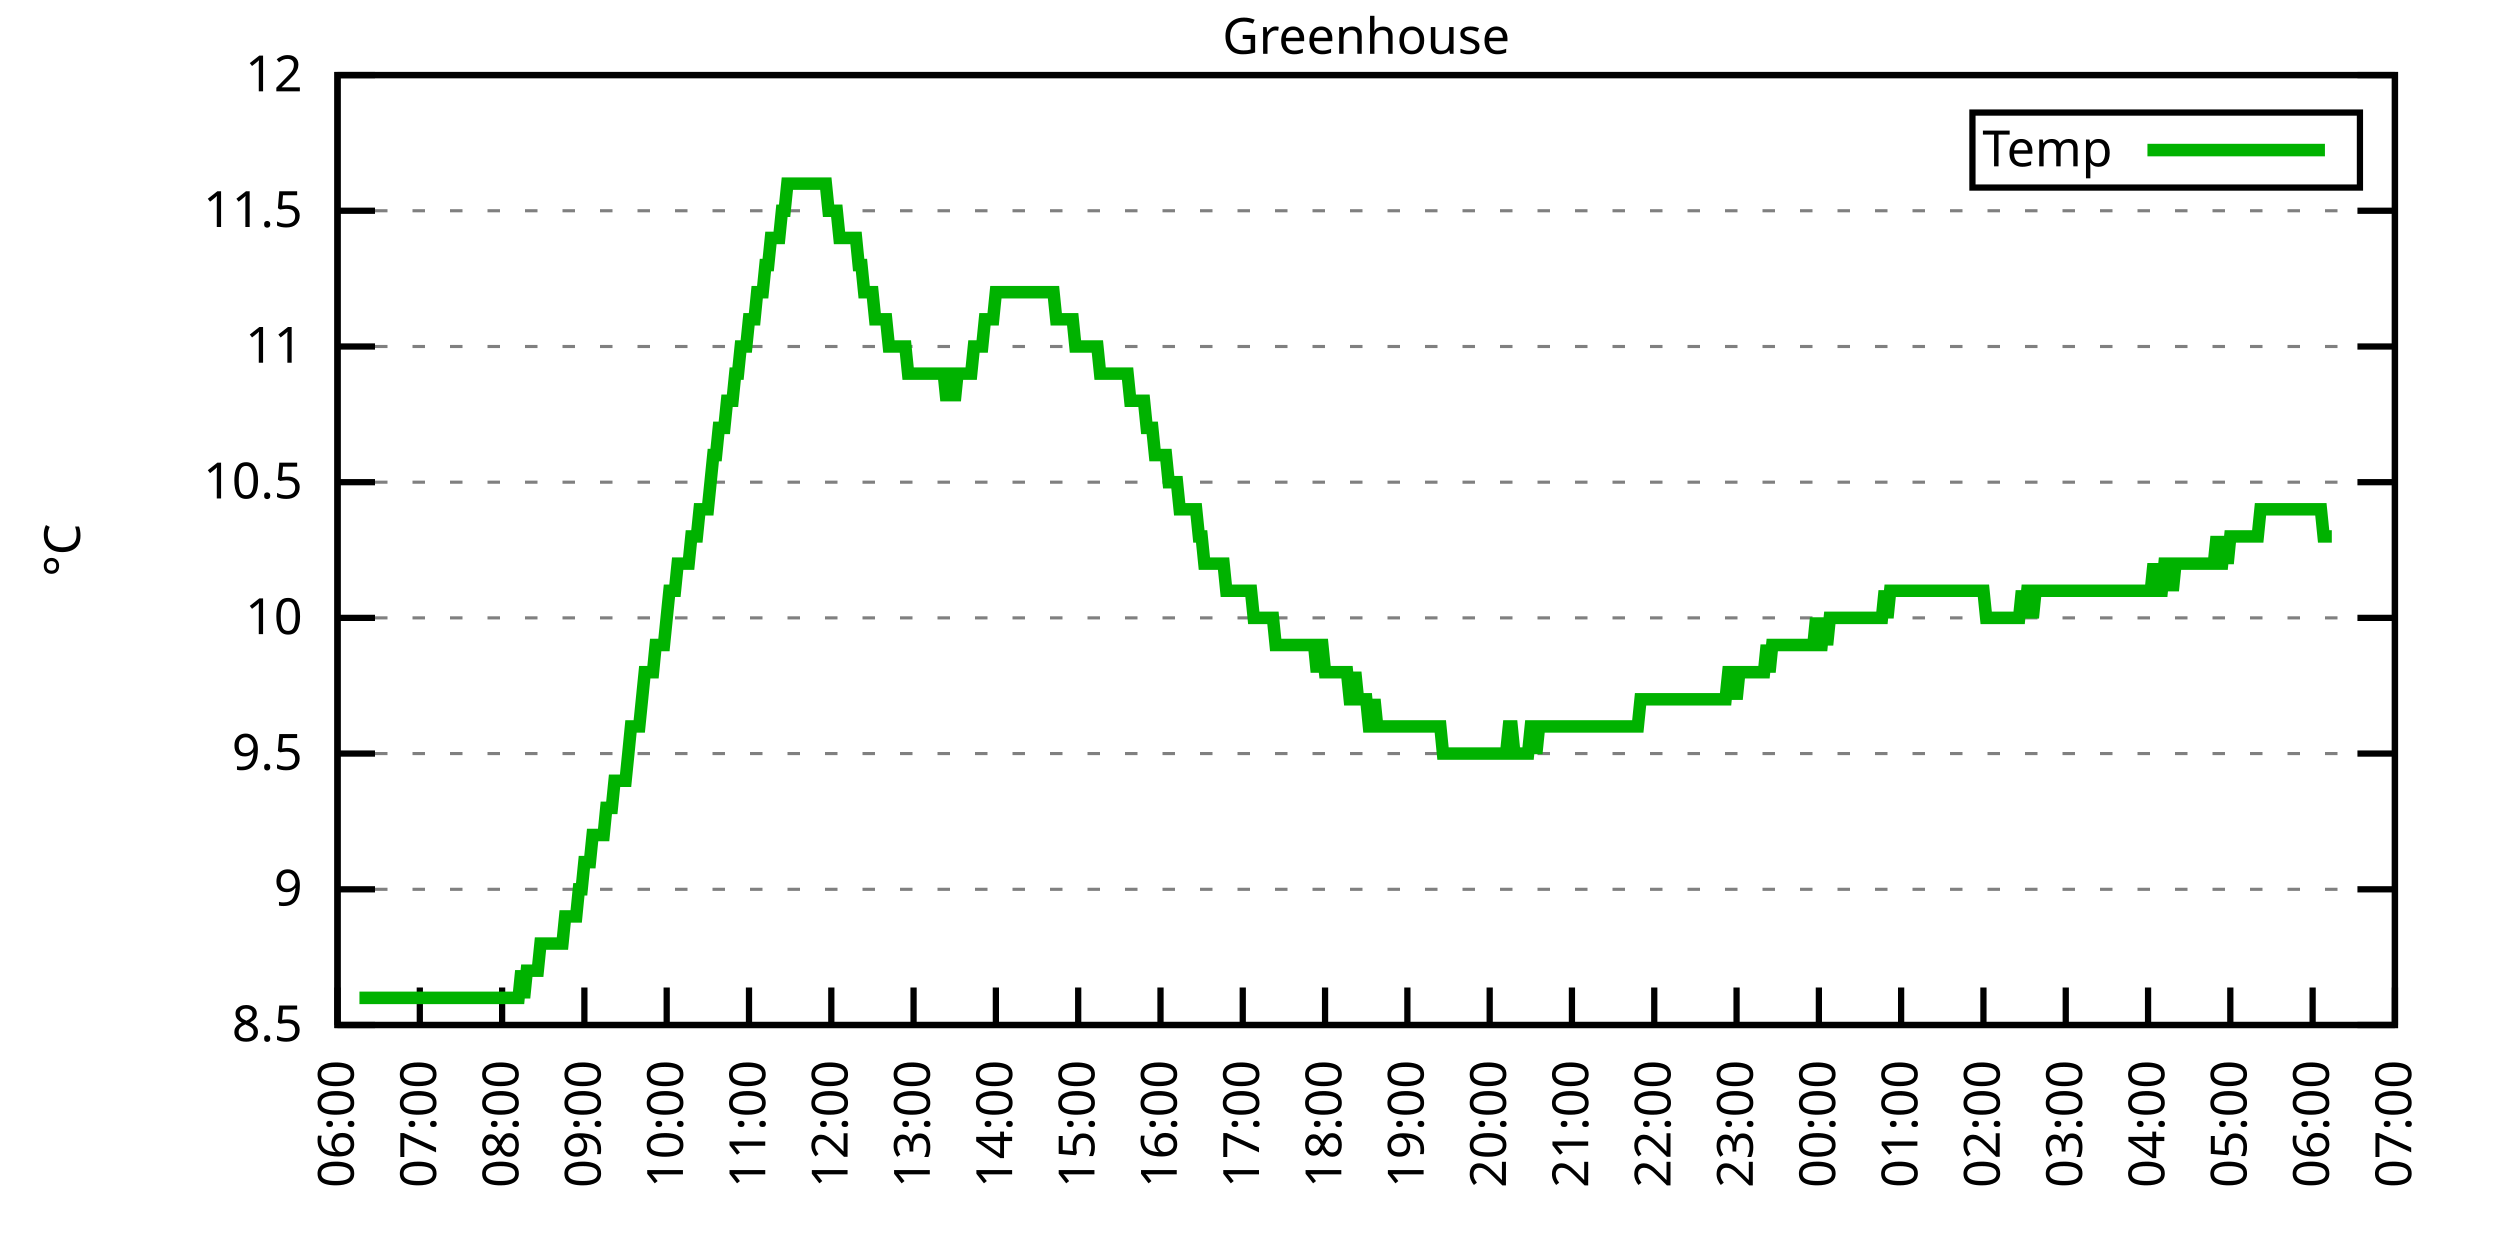
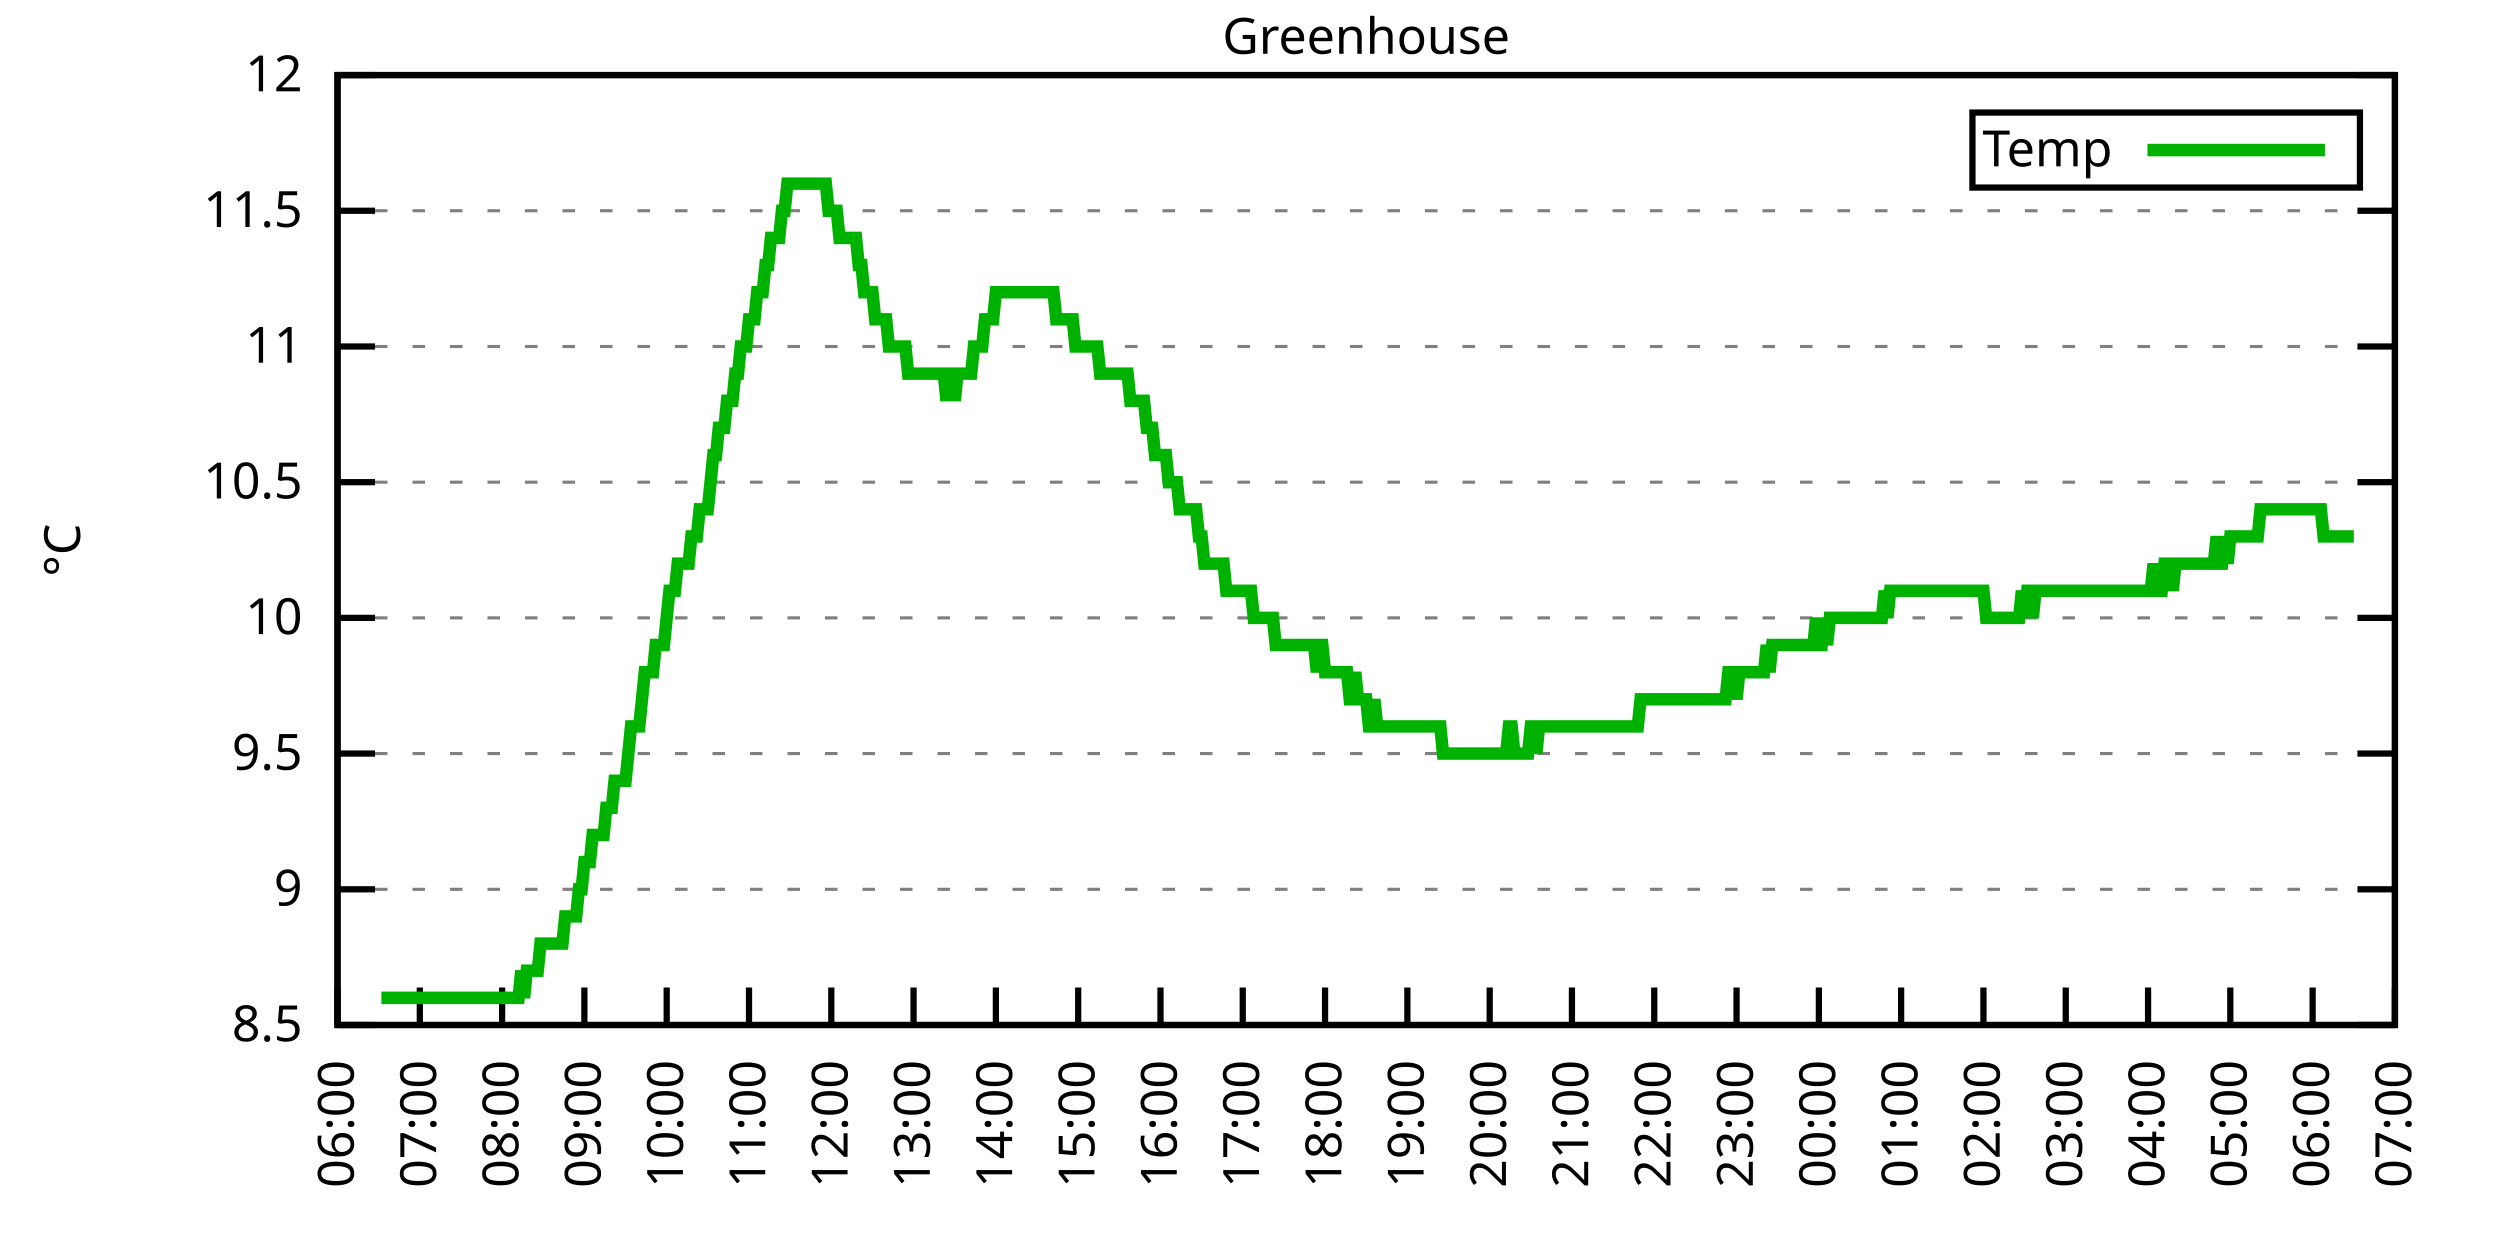
<svg xmlns="http://www.w3.org/2000/svg" xmlns:xlink="http://www.w3.org/1999/xlink" width="400" height="200" viewBox="0 0 400 200">
  <g id="gnuplot_canvas">
    <rect x="0" y="0" width="400" height="200" fill="none" />
    <defs>
      <circle id="gpDot" r="0.5" stroke-width="0.5" stroke="currentColor" />
      <path id="gpPt0" stroke-width="0.333" stroke="currentColor" d="M-1,0 h2 M0,-1 v2" />
      <path id="gpPt1" stroke-width="0.333" stroke="currentColor" d="M-1,-1 L1,1 M1,-1 L-1,1" />
      <path id="gpPt2" stroke-width="0.333" stroke="currentColor" d="M-1,0 L1,0 M0,-1 L0,1 M-1,-1 L1,1 M-1,1 L1,-1" />
      <rect id="gpPt3" stroke-width="0.333" stroke="currentColor" x="-1" y="-1" width="2" height="2" />
      <rect id="gpPt4" stroke-width="0.333" stroke="currentColor" fill="currentColor" x="-1" y="-1" width="2" height="2" />
      <circle id="gpPt5" stroke-width="0.333" stroke="currentColor" cx="0" cy="0" r="1" />
      <use xlink:href="#gpPt5" id="gpPt6" fill="currentColor" stroke="none" />
      <path id="gpPt7" stroke-width="0.333" stroke="currentColor" d="M0,-1.33 L-1.33,0.67 L1.33,0.67 z" />
      <use xlink:href="#gpPt7" id="gpPt8" fill="currentColor" stroke="none" />
      <use xlink:href="#gpPt7" id="gpPt9" stroke="currentColor" transform="rotate(180)" />
      <use xlink:href="#gpPt9" id="gpPt10" fill="currentColor" stroke="none" />
      <use xlink:href="#gpPt3" id="gpPt11" stroke="currentColor" transform="rotate(45)" />
      <use xlink:href="#gpPt11" id="gpPt12" fill="currentColor" stroke="none" />
      <path id="gpPt13" stroke-width="0.333" stroke="currentColor" d="M0,1.330 L1.265,0.411 L0.782,-1.067 L-0.782,-1.076 L-1.265,0.411 z" />
      <use xlink:href="#gpPt13" id="gpPt14" fill="currentColor" stroke="none" />
      <filter id="textbox" filterUnits="objectBoundingBox" x="0" y="0" height="1" width="1">
        <feFlood flood-color="white" flood-opacity="1" result="bgnd" />
        <feComposite in="SourceGraphic" in2="bgnd" operator="atop" />
      </filter>
      <filter id="greybox" filterUnits="objectBoundingBox" x="0" y="0" height="1" width="1">
        <feFlood flood-color="lightgrey" flood-opacity="1" result="grey" />
        <feComposite in="SourceGraphic" in2="grey" operator="atop" />
      </filter>
    </defs>
    <g fill="none" color="white" stroke="currentColor" stroke-width="1.00" stroke-linecap="butt" stroke-linejoin="miter">
</g>
    <g fill="none" color="black" stroke="currentColor" stroke-width="1.00" stroke-linecap="butt" stroke-linejoin="miter">
      <g stroke="none" shape-rendering="crispEdges">
        <polygon fill="rgb(255, 255, 255)" points="54.00,164.00 383.18,164.00 383.18,12.02 54.00,12.02 " />
      </g>
    </g>
    <g fill="none" color="black" stroke="currentColor" stroke-width="1.00" stroke-linecap="butt" stroke-linejoin="miter">
</g>
    <g fill="none" color="black" stroke="black" stroke-width="0.50" stroke-linecap="butt" stroke-linejoin="miter">
</g>
    <g fill="none" color="gray" stroke="currentColor" stroke-width="0.50" stroke-linecap="butt" stroke-linejoin="miter">
      <path stroke="gray" stroke-dasharray="2,4" class="gridline" d="M54.00,164.00 L383.19,164.00  " />
    </g>
    <g fill="none" color="gray" stroke="gray" stroke-width="1.00" stroke-linecap="butt" stroke-linejoin="miter">
</g>
    <g fill="none" color="black" stroke="currentColor" stroke-width="1.00" stroke-linecap="butt" stroke-linejoin="miter">
      <path stroke="black" d="M54.00,164.00 L60.00,164.00 M383.19,164.00 L377.19,164.00  " />
      <g transform="translate(48.40,166.60)" stroke="none" fill="black" font-family="Sans" font-size="8.00" text-anchor="end">
        <text>
          <tspan font-family="Sans"> 8.5</tspan>
        </text>
      </g>
    </g>
    <g fill="none" color="black" stroke="currentColor" stroke-width="1.00" stroke-linecap="butt" stroke-linejoin="miter">
</g>
    <g fill="none" color="black" stroke="black" stroke-width="0.50" stroke-linecap="butt" stroke-linejoin="miter">
</g>
    <g fill="none" color="gray" stroke="currentColor" stroke-width="0.50" stroke-linecap="butt" stroke-linejoin="miter">
      <path stroke="gray" stroke-dasharray="2,4" class="gridline" d="M54.00,142.29 L383.19,142.29  " />
    </g>
    <g fill="none" color="gray" stroke="gray" stroke-width="1.00" stroke-linecap="butt" stroke-linejoin="miter">
</g>
    <g fill="none" color="black" stroke="currentColor" stroke-width="1.00" stroke-linecap="butt" stroke-linejoin="miter">
      <path stroke="black" d="M54.00,142.29 L60.00,142.29 M383.19,142.29 L377.19,142.29  " />
      <g transform="translate(48.40,144.89)" stroke="none" fill="black" font-family="Sans" font-size="8.00" text-anchor="end">
        <text>
          <tspan font-family="Sans"> 9</tspan>
        </text>
      </g>
    </g>
    <g fill="none" color="black" stroke="currentColor" stroke-width="1.00" stroke-linecap="butt" stroke-linejoin="miter">
</g>
    <g fill="none" color="black" stroke="black" stroke-width="0.50" stroke-linecap="butt" stroke-linejoin="miter">
</g>
    <g fill="none" color="gray" stroke="currentColor" stroke-width="0.50" stroke-linecap="butt" stroke-linejoin="miter">
      <path stroke="gray" stroke-dasharray="2,4" class="gridline" d="M54.00,120.57 L383.19,120.57  " />
    </g>
    <g fill="none" color="gray" stroke="gray" stroke-width="1.00" stroke-linecap="butt" stroke-linejoin="miter">
</g>
    <g fill="none" color="black" stroke="currentColor" stroke-width="1.00" stroke-linecap="butt" stroke-linejoin="miter">
      <path stroke="black" d="M54.00,120.57 L60.00,120.57 M383.19,120.57 L377.19,120.57  " />
      <g transform="translate(48.40,123.17)" stroke="none" fill="black" font-family="Sans" font-size="8.00" text-anchor="end">
        <text>
          <tspan font-family="Sans"> 9.5</tspan>
        </text>
      </g>
    </g>
    <g fill="none" color="black" stroke="currentColor" stroke-width="1.00" stroke-linecap="butt" stroke-linejoin="miter">
</g>
    <g fill="none" color="black" stroke="black" stroke-width="0.50" stroke-linecap="butt" stroke-linejoin="miter">
</g>
    <g fill="none" color="gray" stroke="currentColor" stroke-width="0.50" stroke-linecap="butt" stroke-linejoin="miter">
      <path stroke="gray" stroke-dasharray="2,4" class="gridline" d="M54.00,98.86 L383.19,98.86  " />
    </g>
    <g fill="none" color="gray" stroke="gray" stroke-width="1.00" stroke-linecap="butt" stroke-linejoin="miter">
</g>
    <g fill="none" color="black" stroke="currentColor" stroke-width="1.00" stroke-linecap="butt" stroke-linejoin="miter">
      <path stroke="black" d="M54.00,98.86 L60.00,98.86 M383.19,98.86 L377.19,98.86  " />
      <g transform="translate(48.40,101.46)" stroke="none" fill="black" font-family="Sans" font-size="8.00" text-anchor="end">
        <text>
          <tspan font-family="Sans"> 10</tspan>
        </text>
      </g>
    </g>
    <g fill="none" color="black" stroke="currentColor" stroke-width="1.00" stroke-linecap="butt" stroke-linejoin="miter">
</g>
    <g fill="none" color="black" stroke="black" stroke-width="0.50" stroke-linecap="butt" stroke-linejoin="miter">
</g>
    <g fill="none" color="gray" stroke="currentColor" stroke-width="0.50" stroke-linecap="butt" stroke-linejoin="miter">
      <path stroke="gray" stroke-dasharray="2,4" class="gridline" d="M54.00,77.15 L383.19,77.15  " />
    </g>
    <g fill="none" color="gray" stroke="gray" stroke-width="1.00" stroke-linecap="butt" stroke-linejoin="miter">
</g>
    <g fill="none" color="black" stroke="currentColor" stroke-width="1.00" stroke-linecap="butt" stroke-linejoin="miter">
      <path stroke="black" d="M54.00,77.15 L60.00,77.15 M383.19,77.15 L377.19,77.15  " />
      <g transform="translate(48.40,79.75)" stroke="none" fill="black" font-family="Sans" font-size="8.00" text-anchor="end">
        <text>
          <tspan font-family="Sans"> 10.5</tspan>
        </text>
      </g>
    </g>
    <g fill="none" color="black" stroke="currentColor" stroke-width="1.00" stroke-linecap="butt" stroke-linejoin="miter">
</g>
    <g fill="none" color="black" stroke="black" stroke-width="0.50" stroke-linecap="butt" stroke-linejoin="miter">
</g>
    <g fill="none" color="gray" stroke="currentColor" stroke-width="0.50" stroke-linecap="butt" stroke-linejoin="miter">
      <path stroke="gray" stroke-dasharray="2,4" class="gridline" d="M54.00,55.44 L383.19,55.44  " />
    </g>
    <g fill="none" color="gray" stroke="gray" stroke-width="1.00" stroke-linecap="butt" stroke-linejoin="miter">
</g>
    <g fill="none" color="black" stroke="currentColor" stroke-width="1.00" stroke-linecap="butt" stroke-linejoin="miter">
      <path stroke="black" d="M54.00,55.44 L60.00,55.44 M383.19,55.44 L377.19,55.44  " />
      <g transform="translate(48.40,58.04)" stroke="none" fill="black" font-family="Sans" font-size="8.00" text-anchor="end">
        <text>
          <tspan font-family="Sans"> 11</tspan>
        </text>
      </g>
    </g>
    <g fill="none" color="black" stroke="currentColor" stroke-width="1.00" stroke-linecap="butt" stroke-linejoin="miter">
</g>
    <g fill="none" color="black" stroke="black" stroke-width="0.50" stroke-linecap="butt" stroke-linejoin="miter">
</g>
    <g fill="none" color="gray" stroke="currentColor" stroke-width="0.50" stroke-linecap="butt" stroke-linejoin="miter">
      <path stroke="gray" stroke-dasharray="2,4" class="gridline" d="M54.00,33.72 L383.19,33.72  " />
    </g>
    <g fill="none" color="gray" stroke="gray" stroke-width="1.00" stroke-linecap="butt" stroke-linejoin="miter">
</g>
    <g fill="none" color="black" stroke="currentColor" stroke-width="1.00" stroke-linecap="butt" stroke-linejoin="miter">
      <path stroke="black" d="M54.00,33.72 L60.00,33.72 M383.19,33.72 L377.19,33.72  " />
      <g transform="translate(48.40,36.32)" stroke="none" fill="black" font-family="Sans" font-size="8.00" text-anchor="end">
        <text>
          <tspan font-family="Sans"> 11.5</tspan>
        </text>
      </g>
    </g>
    <g fill="none" color="black" stroke="currentColor" stroke-width="1.00" stroke-linecap="butt" stroke-linejoin="miter">
</g>
    <g fill="none" color="black" stroke="black" stroke-width="0.50" stroke-linecap="butt" stroke-linejoin="miter">
</g>
    <g fill="none" color="gray" stroke="currentColor" stroke-width="0.50" stroke-linecap="butt" stroke-linejoin="miter">
      <path stroke="gray" stroke-dasharray="2,4" class="gridline" d="M54.00,12.01 L383.19,12.01  " />
    </g>
    <g fill="none" color="gray" stroke="gray" stroke-width="1.00" stroke-linecap="butt" stroke-linejoin="miter">
</g>
    <g fill="none" color="black" stroke="currentColor" stroke-width="1.00" stroke-linecap="butt" stroke-linejoin="miter">
      <path stroke="black" d="M54.00,12.01 L60.00,12.01 M383.19,12.01 L377.19,12.01  " />
      <g transform="translate(48.40,14.61)" stroke="none" fill="black" font-family="Sans" font-size="8.00" text-anchor="end">
        <text>
          <tspan font-family="Sans"> 12</tspan>
        </text>
      </g>
    </g>
    <g fill="none" color="black" stroke="currentColor" stroke-width="1.00" stroke-linecap="butt" stroke-linejoin="miter">
      <path stroke="black" d="M54.00,164.00 L54.00,158.00  " />
      <g transform="translate(56.60,169.60) rotate(270.00)" stroke="none" fill="black" font-family="Sans" font-size="8.00" text-anchor="end">
        <text>
          <tspan font-family="Sans">06:00</tspan>
        </text>
      </g>
    </g>
    <g fill="none" color="black" stroke="currentColor" stroke-width="1.00" stroke-linecap="butt" stroke-linejoin="miter">
      <path stroke="black" d="M67.17,164.00 L67.17,158.00  " />
      <g transform="translate(69.77,169.60) rotate(270.00)" stroke="none" fill="black" font-family="Sans" font-size="8.00" text-anchor="end">
        <text>
          <tspan font-family="Sans">07:00</tspan>
        </text>
      </g>
    </g>
    <g fill="none" color="black" stroke="currentColor" stroke-width="1.00" stroke-linecap="butt" stroke-linejoin="miter">
      <path stroke="black" d="M80.34,164.00 L80.34,158.00  " />
      <g transform="translate(82.94,169.60) rotate(270.00)" stroke="none" fill="black" font-family="Sans" font-size="8.00" text-anchor="end">
        <text>
          <tspan font-family="Sans">08:00</tspan>
        </text>
      </g>
    </g>
    <g fill="none" color="black" stroke="currentColor" stroke-width="1.00" stroke-linecap="butt" stroke-linejoin="miter">
      <path stroke="black" d="M93.50,164.00 L93.50,158.00  " />
      <g transform="translate(96.10,169.60) rotate(270.00)" stroke="none" fill="black" font-family="Sans" font-size="8.00" text-anchor="end">
        <text>
          <tspan font-family="Sans">09:00</tspan>
        </text>
      </g>
    </g>
    <g fill="none" color="black" stroke="currentColor" stroke-width="1.00" stroke-linecap="butt" stroke-linejoin="miter">
      <path stroke="black" d="M106.67,164.00 L106.67,158.00  " />
      <g transform="translate(109.27,169.60) rotate(270.00)" stroke="none" fill="black" font-family="Sans" font-size="8.00" text-anchor="end">
        <text>
          <tspan font-family="Sans">10:00</tspan>
        </text>
      </g>
    </g>
    <g fill="none" color="black" stroke="currentColor" stroke-width="1.00" stroke-linecap="butt" stroke-linejoin="miter">
      <path stroke="black" d="M119.84,164.00 L119.84,158.00  " />
      <g transform="translate(122.44,169.60) rotate(270.00)" stroke="none" fill="black" font-family="Sans" font-size="8.00" text-anchor="end">
        <text>
          <tspan font-family="Sans">11:00</tspan>
        </text>
      </g>
    </g>
    <g fill="none" color="black" stroke="currentColor" stroke-width="1.00" stroke-linecap="butt" stroke-linejoin="miter">
      <path stroke="black" d="M133.01,164.00 L133.01,158.00  " />
      <g transform="translate(135.61,169.60) rotate(270.00)" stroke="none" fill="black" font-family="Sans" font-size="8.00" text-anchor="end">
        <text>
          <tspan font-family="Sans">12:00</tspan>
        </text>
      </g>
    </g>
    <g fill="none" color="black" stroke="currentColor" stroke-width="1.00" stroke-linecap="butt" stroke-linejoin="miter">
      <path stroke="black" d="M146.17,164.00 L146.17,158.00  " />
      <g transform="translate(148.77,169.60) rotate(270.00)" stroke="none" fill="black" font-family="Sans" font-size="8.00" text-anchor="end">
        <text>
          <tspan font-family="Sans">13:00</tspan>
        </text>
      </g>
    </g>
    <g fill="none" color="black" stroke="currentColor" stroke-width="1.00" stroke-linecap="butt" stroke-linejoin="miter">
      <path stroke="black" d="M159.34,164.00 L159.34,158.00  " />
      <g transform="translate(161.94,169.60) rotate(270.00)" stroke="none" fill="black" font-family="Sans" font-size="8.00" text-anchor="end">
        <text>
          <tspan font-family="Sans">14:00</tspan>
        </text>
      </g>
    </g>
    <g fill="none" color="black" stroke="currentColor" stroke-width="1.00" stroke-linecap="butt" stroke-linejoin="miter">
      <path stroke="black" d="M172.51,164.00 L172.51,158.00  " />
      <g transform="translate(175.11,169.60) rotate(270.00)" stroke="none" fill="black" font-family="Sans" font-size="8.00" text-anchor="end">
        <text>
          <tspan font-family="Sans">15:00</tspan>
        </text>
      </g>
    </g>
    <g fill="none" color="black" stroke="currentColor" stroke-width="1.00" stroke-linecap="butt" stroke-linejoin="miter">
      <path stroke="black" d="M185.68,164.00 L185.68,158.00  " />
      <g transform="translate(188.28,169.60) rotate(270.00)" stroke="none" fill="black" font-family="Sans" font-size="8.00" text-anchor="end">
        <text>
          <tspan font-family="Sans">16:00</tspan>
        </text>
      </g>
    </g>
    <g fill="none" color="black" stroke="currentColor" stroke-width="1.00" stroke-linecap="butt" stroke-linejoin="miter">
      <path stroke="black" d="M198.84,164.00 L198.84,158.00  " />
      <g transform="translate(201.44,169.60) rotate(270.00)" stroke="none" fill="black" font-family="Sans" font-size="8.00" text-anchor="end">
        <text>
          <tspan font-family="Sans">17:00</tspan>
        </text>
      </g>
    </g>
    <g fill="none" color="black" stroke="currentColor" stroke-width="1.00" stroke-linecap="butt" stroke-linejoin="miter">
      <path stroke="black" d="M212.01,164.00 L212.01,158.00  " />
      <g transform="translate(214.61,169.60) rotate(270.00)" stroke="none" fill="black" font-family="Sans" font-size="8.00" text-anchor="end">
        <text>
          <tspan font-family="Sans">18:00</tspan>
        </text>
      </g>
    </g>
    <g fill="none" color="black" stroke="currentColor" stroke-width="1.00" stroke-linecap="butt" stroke-linejoin="miter">
      <path stroke="black" d="M225.18,164.00 L225.18,158.00  " />
      <g transform="translate(227.78,169.60) rotate(270.00)" stroke="none" fill="black" font-family="Sans" font-size="8.00" text-anchor="end">
        <text>
          <tspan font-family="Sans">19:00</tspan>
        </text>
      </g>
    </g>
    <g fill="none" color="black" stroke="currentColor" stroke-width="1.00" stroke-linecap="butt" stroke-linejoin="miter">
      <path stroke="black" d="M238.35,164.00 L238.35,158.00  " />
      <g transform="translate(240.95,169.60) rotate(270.00)" stroke="none" fill="black" font-family="Sans" font-size="8.00" text-anchor="end">
        <text>
          <tspan font-family="Sans">20:00</tspan>
        </text>
      </g>
    </g>
    <g fill="none" color="black" stroke="currentColor" stroke-width="1.00" stroke-linecap="butt" stroke-linejoin="miter">
      <path stroke="black" d="M251.51,164.00 L251.51,158.00  " />
      <g transform="translate(254.11,169.60) rotate(270.00)" stroke="none" fill="black" font-family="Sans" font-size="8.00" text-anchor="end">
        <text>
          <tspan font-family="Sans">21:00</tspan>
        </text>
      </g>
    </g>
    <g fill="none" color="black" stroke="currentColor" stroke-width="1.00" stroke-linecap="butt" stroke-linejoin="miter">
      <path stroke="black" d="M264.68,164.00 L264.68,158.00  " />
      <g transform="translate(267.28,169.60) rotate(270.00)" stroke="none" fill="black" font-family="Sans" font-size="8.00" text-anchor="end">
        <text>
          <tspan font-family="Sans">22:00</tspan>
        </text>
      </g>
    </g>
    <g fill="none" color="black" stroke="currentColor" stroke-width="1.00" stroke-linecap="butt" stroke-linejoin="miter">
      <path stroke="black" d="M277.85,164.00 L277.85,158.00  " />
      <g transform="translate(280.45,169.60) rotate(270.00)" stroke="none" fill="black" font-family="Sans" font-size="8.00" text-anchor="end">
        <text>
          <tspan font-family="Sans">23:00</tspan>
        </text>
      </g>
    </g>
    <g fill="none" color="black" stroke="currentColor" stroke-width="1.00" stroke-linecap="butt" stroke-linejoin="miter">
      <path stroke="black" d="M291.02,164.00 L291.02,158.00  " />
      <g transform="translate(293.62,169.60) rotate(270.00)" stroke="none" fill="black" font-family="Sans" font-size="8.00" text-anchor="end">
        <text>
          <tspan font-family="Sans">00:00</tspan>
        </text>
      </g>
    </g>
    <g fill="none" color="black" stroke="currentColor" stroke-width="1.00" stroke-linecap="butt" stroke-linejoin="miter">
      <path stroke="black" d="M304.18,164.00 L304.18,158.00  " />
      <g transform="translate(306.78,169.60) rotate(270.00)" stroke="none" fill="black" font-family="Sans" font-size="8.00" text-anchor="end">
        <text>
          <tspan font-family="Sans">01:00</tspan>
        </text>
      </g>
    </g>
    <g fill="none" color="black" stroke="currentColor" stroke-width="1.00" stroke-linecap="butt" stroke-linejoin="miter">
      <path stroke="black" d="M317.35,164.00 L317.35,158.00  " />
      <g transform="translate(319.95,169.60) rotate(270.00)" stroke="none" fill="black" font-family="Sans" font-size="8.00" text-anchor="end">
        <text>
          <tspan font-family="Sans">02:00</tspan>
        </text>
      </g>
    </g>
    <g fill="none" color="black" stroke="currentColor" stroke-width="1.00" stroke-linecap="butt" stroke-linejoin="miter">
      <path stroke="black" d="M330.52,164.00 L330.52,158.00  " />
      <g transform="translate(333.12,169.60) rotate(270.00)" stroke="none" fill="black" font-family="Sans" font-size="8.00" text-anchor="end">
        <text>
          <tspan font-family="Sans">03:00</tspan>
        </text>
      </g>
    </g>
    <g fill="none" color="black" stroke="currentColor" stroke-width="1.00" stroke-linecap="butt" stroke-linejoin="miter">
      <path stroke="black" d="M343.69,164.00 L343.69,158.00  " />
      <g transform="translate(346.29,169.60) rotate(270.00)" stroke="none" fill="black" font-family="Sans" font-size="8.00" text-anchor="end">
        <text>
          <tspan font-family="Sans">04:00</tspan>
        </text>
      </g>
    </g>
    <g fill="none" color="black" stroke="currentColor" stroke-width="1.00" stroke-linecap="butt" stroke-linejoin="miter">
      <path stroke="black" d="M356.85,164.00 L356.85,158.00  " />
      <g transform="translate(359.45,169.60) rotate(270.00)" stroke="none" fill="black" font-family="Sans" font-size="8.00" text-anchor="end">
        <text>
          <tspan font-family="Sans">05:00</tspan>
        </text>
      </g>
    </g>
    <g fill="none" color="black" stroke="currentColor" stroke-width="1.00" stroke-linecap="butt" stroke-linejoin="miter">
      <path stroke="black" d="M370.02,164.00 L370.02,158.00  " />
      <g transform="translate(372.62,169.60) rotate(270.00)" stroke="none" fill="black" font-family="Sans" font-size="8.00" text-anchor="end">
        <text>
          <tspan font-family="Sans">06:00</tspan>
        </text>
      </g>
    </g>
    <g fill="none" color="black" stroke="currentColor" stroke-width="1.00" stroke-linecap="butt" stroke-linejoin="miter">
      <path stroke="black" d="M383.19,164.00 L383.19,158.00  " />
      <g transform="translate(385.79,169.60) rotate(270.00)" stroke="none" fill="black" font-family="Sans" font-size="8.00" text-anchor="end">
        <text>
          <tspan font-family="Sans">07:00</tspan>
        </text>
      </g>
    </g>
    <g fill="none" color="black" stroke="currentColor" stroke-width="1.00" stroke-linecap="butt" stroke-linejoin="miter">
</g>
    <g fill="none" color="black" stroke="currentColor" stroke-width="1.00" stroke-linecap="butt" stroke-linejoin="miter">
      <path stroke="black" d="M54.00,12.01 L54.00,164.00 L383.19,164.00 L383.19,12.01 L54.00,12.01 Z  " />
    </g>
    <g fill="none" color="black" stroke="currentColor" stroke-width="1.00" stroke-linecap="butt" stroke-linejoin="miter">
</g>
    <g fill="none" color="black" stroke="currentColor" stroke-width="1.00" stroke-linecap="butt" stroke-linejoin="miter">
      <path stroke="black" d="M315.59,30.01 L315.59,18.01 L377.59,18.01 L377.59,30.01 L315.59,30.01 Z  " />
    </g>
    <g id="Greenhouse_plot_1">
      <g fill="none" color="white" stroke="black" stroke-width="2.00" stroke-linecap="butt" stroke-linejoin="miter">
</g>
      <g fill="none" color="black" stroke="currentColor" stroke-width="2.00" stroke-linecap="butt" stroke-linejoin="miter">
        <g transform="translate(337.99,26.61)" stroke="none" fill="black" font-family="Sans" font-size="8.00" text-anchor="end">
          <text>
            <tspan font-family="Sans">Temp</tspan>
          </text>
        </g>
      </g>
      <g fill="none" color="black" stroke="currentColor" stroke-width="2.00" stroke-linecap="butt" stroke-linejoin="miter">
-         <path stroke="rgb(  0, 178,   0)" d="M343.59,24.01 L371.99,24.01 M57.51,159.66 L57.95,159.66 L58.39,159.66 L58.83,159.66 L59.27,159.66 L59.71,159.66   L60.14,159.66 L60.58,159.66 L61.02,159.66 L61.46,159.66 L61.90,159.66 L62.34,159.66 L62.78,159.66 L63.22,159.66   L63.66,159.66 L64.10,159.66 L64.53,159.66 L64.97,159.66 L65.41,159.66 L65.85,159.66 L66.29,159.66 L66.73,159.66   L67.17,159.66 L67.61,159.66 L68.05,159.66 L68.48,159.66 L68.92,159.66 L69.36,159.66 L69.80,159.66 L70.24,159.66   L70.68,159.66 L71.12,159.66 L71.56,159.66 L72.00,159.66 L72.43,159.66 L72.87,159.66 L73.31,159.66 L73.75,159.66   L74.19,159.66 L74.63,159.66 L75.07,159.66 L75.51,159.66 L75.95,159.66 L76.38,159.66 L76.82,159.66 L77.26,159.66   L77.70,159.66 L78.14,159.66 L78.58,159.66 L79.02,159.66 L79.46,159.66 L79.90,159.66 L80.34,159.66 L80.77,159.66   L81.21,159.66 L81.65,159.66 L82.09,159.66 L82.53,159.66 L82.97,159.66 L83.41,155.31 L83.85,159.66 L84.29,155.31   L84.72,155.31 L85.16,155.31 L85.60,155.31 L86.04,155.31 L86.48,150.97 L86.92,150.97 L87.36,150.97 L87.80,150.97   L88.24,150.97 L88.67,150.97 L89.11,150.97 L89.55,150.97 L89.99,150.97 L90.43,146.63 L90.87,146.63 L91.31,146.63   L91.75,146.63 L92.19,146.63 L92.62,142.29 L93.06,142.29 L93.50,137.94 L93.94,137.94 L94.38,137.94 L94.82,133.60   L95.26,133.60 L95.70,133.60 L96.14,133.60 L96.58,133.60 L97.01,129.26 L97.45,129.26 L97.89,129.26 L98.33,124.92   L98.77,124.92 L99.21,124.92 L99.65,124.92 L100.09,124.92 L100.53,120.57 L100.96,116.23 L101.40,116.23 L101.84,116.23   L102.28,116.23 L102.72,111.89 L103.16,107.55 L103.60,107.55 L104.04,107.55 L104.48,107.55 L104.91,103.20 L105.35,103.20   L105.79,103.20 L106.23,103.20 L106.67,98.86 L107.11,94.52 L107.55,94.52 L107.99,94.52 L108.43,90.18 L108.87,90.18   L109.30,90.18 L109.74,90.18 L110.18,90.18 L110.62,85.83 L111.06,85.83 L111.50,85.83 L111.94,81.49 L112.38,81.49   L112.82,81.49 L113.25,81.49 L113.69,77.15 L114.13,72.81 L114.57,72.81 L115.01,68.46 L115.45,68.46 L115.89,68.46   L116.33,64.12 L116.77,64.12 L117.20,64.12 L117.64,59.78 L118.08,59.78 L118.52,55.44 L118.96,55.44 L119.40,55.44   L119.84,51.09 L120.28,51.09 L120.72,51.09 L121.15,46.75 L121.59,46.75 L122.03,46.75 L122.47,42.41 L122.91,42.41   L123.35,38.07 L123.79,38.07 L124.23,38.07 L124.67,38.07 L125.11,33.72 L125.54,33.72 L125.98,29.38 L126.42,29.38   L126.86,29.38 L127.30,29.38 L127.74,29.38 L128.18,29.38 L128.62,29.38 L129.06,29.38 L129.49,29.38 L129.93,29.38   L130.37,29.38 L130.81,29.38 L131.25,29.38 L131.69,29.38 L132.13,29.38 L132.57,33.72 L133.01,33.72 L133.44,33.72   L133.88,33.72 L134.32,38.07 L134.76,38.07 L135.20,38.07 L135.64,38.07 L136.08,38.07 L136.52,38.07 L136.96,38.07   L137.39,42.41 L137.83,42.41 L138.27,46.75 L138.71,46.75 L139.15,46.75 L139.59,46.75 L140.03,51.09 L140.47,51.09   L140.91,51.09 L141.35,51.09 L141.78,51.09 L142.22,55.44 L142.66,55.44 L143.10,55.44 L143.54,55.44 L143.98,55.44   L144.42,55.44 L144.86,55.44 L145.30,59.78 L145.73,59.78 L146.17,59.78 L146.61,59.78 L147.05,59.78 L147.49,59.78   L147.93,59.78 L148.37,59.78 L148.81,59.78 L149.25,59.78 L149.68,59.78 L150.12,59.78 L150.56,59.78 L151.00,59.78   L151.44,64.12 L151.88,59.78 L152.32,59.78 L152.76,64.12 L153.20,59.78 L153.63,59.78 L154.07,59.78 L154.51,59.78   L154.95,59.78 L155.39,59.78 L155.83,55.44 L156.27,55.44 L156.71,55.44 L157.15,55.44 L157.59,51.09 L158.02,51.09   L158.46,51.09 L158.90,51.09 L159.34,46.75 L159.78,46.75 L160.22,46.75 L160.66,46.75 L161.10,46.75 L161.54,46.75   L161.97,46.75 L162.41,46.75 L162.85,46.75 L163.29,46.75 L163.73,46.75 L164.17,46.75 L164.61,46.75 L165.05,46.75   L165.49,46.75 L165.92,46.75 L166.36,46.75 L166.80,46.75 L167.24,46.75 L167.68,46.75 L168.12,46.75 L168.56,46.75   L169.00,51.09 L169.44,51.09 L169.87,51.09 L170.31,51.09 L170.75,51.09 L171.19,51.09 L171.63,51.09 L172.07,55.44   L172.51,55.44 L172.95,55.44 L173.39,55.44 L173.83,55.44 L174.26,55.44 L174.70,55.44 L175.14,55.44 L175.58,55.44   L176.02,59.78 L176.46,59.78 L176.90,59.78 L177.34,59.78 L177.78,59.78 L178.21,59.78 L178.65,59.78 L179.09,59.78   L179.53,59.78 L179.97,59.78 L180.41,59.78 L180.85,64.12 L181.29,64.12 L181.73,64.12 L182.16,64.12 L182.60,64.12   L183.04,64.12 L183.48,68.46 L183.92,68.46 L184.36,68.46 L184.80,72.81 L185.24,72.81 L185.68,72.81 L186.11,72.81   L186.55,72.81 L186.99,77.15 L187.43,77.15 L187.87,77.15 L188.31,77.15 L188.75,81.49 L189.19,81.49 L189.63,81.49   L190.07,81.49 L190.50,81.49 L190.94,81.49 L191.38,81.49 L191.82,85.83 L192.26,85.83 L192.70,90.18 L193.14,90.18   L193.58,90.18 L194.02,90.18 L194.45,90.18 L194.89,90.18 L195.33,90.18 L195.77,90.18 L196.21,94.52 L196.65,94.52   L197.09,94.52 L197.53,94.52 L197.97,94.52 L198.40,94.52 L198.84,94.52 L199.28,94.52 L199.72,94.52 L200.16,94.52   L200.60,98.86 L201.04,98.86 L201.48,98.86 L201.92,98.86 L202.35,98.86 L202.79,98.86 L203.23,98.86 L203.67,98.86   L204.11,103.20 L204.55,103.20 L204.99,103.20 L205.43,103.20 L205.87,103.20 L206.31,103.20 L206.74,103.20 L207.18,103.20   L207.62,103.20 L208.06,103.20 L208.50,103.20 L208.94,103.20 L209.38,103.20 L209.82,103.20 L210.26,103.20 L210.69,107.55   L211.13,103.20 L211.57,103.20 L212.01,107.55 L212.45,107.55 L212.89,107.55 L213.33,107.55 L213.77,107.55 L214.21,107.55   L214.64,107.55 L215.08,107.55 L215.52,107.55 L215.96,111.89 L216.40,111.89 L216.84,107.55 L217.28,111.89 L217.72,111.89   L218.16,111.89 L218.60,111.89 L219.03,116.23 L219.47,116.23 L219.91,111.89 L220.35,116.23 L220.79,116.23 L221.23,116.23   L221.67,116.23 L222.11,116.23 L222.55,116.23 L222.98,116.23 L223.42,116.23 L223.86,116.23 L224.30,116.23 L224.74,116.23   L225.18,116.23 L225.62,116.23 L226.06,116.23 L226.50,116.23 L226.93,116.23 L227.37,116.23 L227.81,116.23 L228.25,116.23   L228.69,116.23 L229.13,116.23 L229.57,116.23 L230.01,116.23 L230.45,116.23 L230.88,120.57 L231.32,120.57 L231.76,120.57   L232.20,120.57 L232.64,120.57 L233.08,120.57 L233.52,120.57 L233.96,120.57 L234.40,120.57 L234.84,120.57 L235.27,120.57   L235.71,120.57 L236.15,120.57 L236.59,120.57 L237.03,120.57 L237.47,120.57 L237.91,120.57 L238.35,120.57 L238.79,120.57   L239.22,120.57 L239.66,120.57 L240.10,120.57 L240.54,120.57 L240.98,120.57 L241.42,116.23 L241.86,116.23 L242.30,120.57   L242.74,120.57 L243.17,120.57 L243.61,120.57 L244.05,120.57 L244.49,120.57 L244.93,116.23 L245.37,116.23 L245.81,120.57   L246.25,116.23 L246.69,116.23 L247.12,116.23 L247.56,116.23 L248.00,116.23 L248.44,116.23 L248.88,116.23 L249.32,116.23   L249.76,116.23 L250.20,116.23 L250.64,116.23 L251.08,116.23 L251.51,116.23 L251.95,116.23 L252.39,116.23 L252.83,116.23   L253.27,116.23 L253.71,116.23 L254.15,116.23 L254.59,116.23 L255.03,116.23 L255.46,116.23 L255.90,116.23 L256.34,116.23   L256.78,116.23 L257.22,116.23 L257.66,116.23 L258.10,116.23 L258.54,116.23 L258.98,116.23 L259.41,116.23 L259.85,116.23   L260.29,116.23 L260.73,116.23 L261.17,116.23 L261.61,116.23 L262.05,116.23 L262.49,111.89 L262.93,111.89 L263.36,111.89   L263.80,111.89 L264.24,111.89 L264.68,111.89 L265.12,111.89 L265.56,111.89 L266.00,111.89 L266.44,111.89 L266.88,111.89   L267.32,111.89 L267.75,111.89 L268.19,111.89 L268.63,111.89 L269.07,111.89 L269.51,111.89 L269.95,111.89 L270.39,111.89   L270.83,111.89 L271.27,111.89 L271.70,111.89 L272.14,111.89 L272.58,111.89 L273.02,111.89 L273.46,111.89 L273.90,111.89   L274.34,111.89 L274.78,111.89 L275.22,111.89 L275.65,111.89 L276.09,111.89 L276.53,107.55 L276.97,107.55 L277.41,107.55   L277.85,111.89 L278.29,107.55 L278.73,107.55 L279.17,107.55 L279.60,107.55 L280.04,107.55 L280.48,107.55 L280.92,107.55   L281.36,107.55 L281.80,107.55 L282.24,107.55 L282.68,103.20 L283.12,107.55 L283.56,103.20 L283.99,103.20 L284.43,103.20   L284.87,103.20 L285.31,103.20 L285.75,103.20 L286.19,103.20 L286.63,103.20 L287.07,103.20 L287.51,103.20 L287.94,103.20   L288.38,103.20 L288.82,103.20 L289.26,103.20 L289.70,103.20 L290.14,103.20 L290.58,98.86 L291.02,103.20 L291.46,103.20   L291.89,98.86 L292.33,103.20 L292.77,98.86 L293.21,98.86 L293.65,98.86 L294.09,98.86 L294.53,98.86 L294.97,98.86   L295.41,98.86 L295.84,98.86 L296.28,98.86 L296.72,98.86 L297.16,98.86 L297.60,98.86 L298.04,98.86 L298.48,98.86   L298.92,98.86 L299.36,98.86 L299.80,98.86 L300.23,98.86 L300.67,98.86 L301.11,98.86 L301.55,94.52 L301.99,98.86   L302.43,94.52 L302.87,94.52 L303.31,94.52 L303.75,94.52 L304.18,94.52 L304.62,94.52 L305.06,94.52 L305.50,94.52   L305.94,94.52 L306.38,94.52 L306.82,94.52 L307.26,94.52 L307.70,94.52 L308.13,94.52 L308.57,94.52 L309.01,94.52   L309.45,94.52 L309.89,94.52 L310.33,94.52 L310.77,94.52 L311.21,94.52 L311.65,94.52 L312.08,94.52 L312.52,94.52   L312.96,94.52 L313.40,94.52 L313.84,94.52 L314.28,94.52 L314.72,94.52 L315.16,94.52 L315.60,94.52 L316.04,94.52   L316.47,94.52 L316.91,94.52 L317.35,94.52 L317.79,98.86 L318.23,98.86 L318.67,98.86 L319.11,98.86 L319.55,98.86   L319.99,98.86 L320.42,98.86 L320.86,98.86 L321.30,98.86 L321.74,98.86 L322.18,98.86 L322.62,98.86 L323.06,98.86   L323.50,94.52 L323.94,98.86 L324.37,94.52 L324.81,94.52 L325.25,98.86 L325.69,94.52 L326.13,94.52 L326.57,94.52   L327.01,94.52 L327.45,94.52 L327.89,94.52 L328.33,94.52 L328.76,94.52 L329.20,94.52 L329.64,94.52 L330.08,94.52   L330.52,94.52 L330.96,94.52 L331.40,94.52 L331.84,94.52 L332.28,94.52 L332.71,94.52 L333.15,94.52 L333.59,94.52   L334.03,94.52 L334.47,94.52 L334.91,94.52 L335.35,94.52 L335.79,94.52 L336.23,94.52 L336.66,94.52 L337.10,94.52   L337.54,94.52 L337.98,94.52 L338.42,94.52 L338.86,94.52 L339.30,94.52 L339.74,94.52 L340.18,94.52 L340.61,94.52   L341.05,94.52 L341.49,94.52 L341.93,94.52 L342.37,94.52 L342.81,94.52 L343.25,94.52 L343.69,94.52 L344.13,94.52   L344.57,90.18 L345.00,94.52 L345.44,94.52 L345.88,94.52 L346.32,90.18 L346.76,90.18 L347.20,90.18 L347.64,94.52   L348.08,90.18 L348.52,90.18 L348.95,90.18 L349.39,90.18 L349.83,90.18 L350.27,90.18 L350.71,90.18 L351.15,90.18   L351.59,90.18 L352.03,90.18 L352.47,90.18 L352.90,90.18 L353.34,90.18 L353.78,90.18 L354.22,90.18 L354.66,85.83   L355.10,90.18 L355.54,90.18 L355.98,85.83 L356.42,90.18 L356.85,85.83 L357.29,85.83 L357.73,85.83 L358.17,85.83   L358.61,85.83 L359.05,85.83 L359.49,85.83 L359.93,85.83 L360.37,85.83 L360.81,85.83 L361.24,85.83 L361.68,81.49   L362.12,81.49 L362.56,81.49 L363.00,81.49 L363.44,81.49 L363.88,81.49 L364.32,81.49 L364.76,81.49 L365.19,81.49   L365.63,81.49 L366.07,81.49 L366.51,81.49 L366.95,81.49 L367.39,81.49 L367.83,81.49 L368.27,81.49 L368.71,81.49   L369.14,81.49 L369.58,81.49 L370.02,81.49 L370.46,81.49 L370.90,81.49 L371.34,81.49 L371.78,85.83 L372.22,85.83   L372.66,85.83 L373.09,85.83  " />
+         <path stroke="rgb(  0, 178,   0)" d="M343.59,24.01 L371.99,24.01 M61.02,159.66 L61.46,159.66 L61.90,159.66 L62.34,159.66 L62.78,159.66 L63.22,159.66   L63.66,159.66 L64.10,159.66 L64.53,159.66 L64.97,159.66 L65.41,159.66 L65.85,159.66 L66.29,159.66 L66.73,159.66   L67.17,159.66 L67.61,159.66 L68.05,159.66 L68.48,159.66 L68.92,159.66 L69.36,159.66 L69.80,159.66 L70.24,159.66   L70.68,159.66 L71.12,159.66 L71.56,159.66 L72.00,159.66 L72.43,159.66 L72.87,159.66 L73.31,159.66 L73.75,159.66   L74.19,159.66 L74.63,159.66 L75.07,159.66 L75.51,159.66 L75.95,159.66 L76.38,159.66 L76.82,159.66 L77.26,159.66   L77.70,159.66 L78.14,159.66 L78.58,159.66 L79.02,159.66 L79.46,159.66 L79.90,159.66 L80.34,159.66 L80.77,159.66   L81.21,159.66 L81.65,159.66 L82.09,159.66 L82.53,159.66 L82.97,159.66 L83.41,155.31 L83.85,159.66 L84.29,155.31   L84.72,155.31 L85.16,155.31 L85.60,155.31 L86.04,155.31 L86.48,150.97 L86.92,150.97 L87.36,150.97 L87.80,150.97   L88.24,150.97 L88.67,150.97 L89.11,150.97 L89.55,150.97 L89.99,150.97 L90.43,146.63 L90.87,146.63 L91.31,146.63   L91.75,146.63 L92.19,146.63 L92.62,142.29 L93.06,142.29 L93.50,137.94 L93.94,137.94 L94.38,137.94 L94.82,133.60   L95.26,133.60 L95.70,133.60 L96.14,133.60 L96.58,133.60 L97.01,129.26 L97.45,129.26 L97.89,129.26 L98.33,124.92   L98.77,124.92 L99.21,124.92 L99.65,124.92 L100.09,124.92 L100.53,120.57 L100.96,116.23 L101.40,116.23 L101.84,116.23   L102.28,116.23 L102.72,111.89 L103.16,107.55 L103.60,107.55 L104.04,107.55 L104.48,107.55 L104.91,103.20 L105.35,103.20   L105.79,103.20 L106.23,103.20 L106.67,98.86 L107.11,94.52 L107.55,94.52 L107.99,94.52 L108.43,90.18 L108.87,90.18   L109.30,90.18 L109.74,90.18 L110.18,90.18 L110.62,85.83 L111.06,85.83 L111.50,85.83 L111.94,81.49 L112.38,81.49   L112.82,81.49 L113.25,81.49 L113.69,77.15 L114.13,72.81 L114.57,72.81 L115.01,68.46 L115.45,68.46 L115.89,68.46   L116.33,64.12 L116.77,64.12 L117.20,64.12 L117.64,59.78 L118.08,59.78 L118.52,55.44 L118.96,55.44 L119.40,55.44   L119.84,51.09 L120.28,51.09 L120.72,51.09 L121.15,46.75 L121.59,46.75 L122.03,46.75 L122.47,42.41 L122.91,42.41   L123.35,38.07 L123.79,38.07 L124.23,38.07 L124.67,38.07 L125.11,33.72 L125.54,33.72 L125.98,29.38 L126.42,29.38   L126.86,29.38 L127.30,29.38 L127.74,29.38 L128.18,29.38 L128.62,29.38 L129.06,29.38 L129.49,29.38 L129.93,29.38   L130.37,29.38 L130.81,29.38 L131.25,29.38 L131.69,29.38 L132.13,29.38 L132.57,33.72 L133.01,33.72 L133.44,33.72   L133.88,33.72 L134.32,38.07 L134.76,38.07 L135.20,38.07 L135.64,38.07 L136.08,38.07 L136.52,38.07 L136.96,38.07   L137.39,42.41 L137.83,42.41 L138.27,46.75 L138.71,46.75 L139.15,46.75 L139.59,46.75 L140.03,51.09 L140.47,51.09   L140.91,51.09 L141.35,51.09 L141.78,51.09 L142.22,55.44 L142.66,55.44 L143.10,55.44 L143.54,55.44 L143.98,55.44   L144.42,55.44 L144.86,55.44 L145.30,59.78 L145.73,59.78 L146.17,59.78 L146.61,59.78 L147.05,59.78 L147.49,59.78   L147.93,59.78 L148.37,59.78 L148.81,59.78 L149.25,59.78 L149.68,59.78 L150.12,59.78 L150.56,59.78 L151.00,59.78   L151.44,64.12 L151.88,59.78 L152.32,59.78 L152.76,64.12 L153.20,59.78 L153.63,59.78 L154.07,59.78 L154.51,59.78   L154.95,59.78 L155.39,59.78 L155.83,55.44 L156.27,55.44 L156.71,55.44 L157.15,55.44 L157.59,51.09 L158.02,51.09   L158.46,51.09 L158.90,51.09 L159.34,46.75 L159.78,46.75 L160.22,46.75 L160.66,46.75 L161.10,46.75 L161.54,46.75   L161.97,46.75 L162.41,46.75 L162.85,46.75 L163.29,46.75 L163.73,46.75 L164.17,46.75 L164.61,46.75 L165.05,46.75   L165.49,46.75 L165.92,46.75 L166.36,46.75 L166.80,46.75 L167.24,46.75 L167.68,46.75 L168.12,46.75 L168.56,46.75   L169.00,51.09 L169.44,51.09 L169.87,51.09 L170.31,51.09 L170.75,51.09 L171.19,51.09 L171.63,51.09 L172.07,55.44   L172.51,55.44 L172.95,55.44 L173.39,55.44 L173.83,55.44 L174.26,55.44 L174.70,55.44 L175.14,55.44 L175.58,55.44   L176.02,59.78 L176.46,59.78 L176.90,59.78 L177.34,59.78 L177.78,59.78 L178.21,59.78 L178.65,59.78 L179.09,59.78   L179.53,59.78 L179.97,59.78 L180.41,59.78 L180.85,64.12 L181.29,64.12 L181.73,64.12 L182.16,64.12 L182.60,64.12   L183.04,64.12 L183.48,68.46 L183.92,68.46 L184.36,68.46 L184.80,72.81 L185.24,72.81 L185.68,72.81 L186.11,72.81   L186.55,72.81 L186.99,77.15 L187.43,77.15 L187.87,77.15 L188.31,77.15 L188.75,81.49 L189.19,81.49 L189.63,81.49   L190.07,81.49 L190.50,81.49 L190.94,81.49 L191.38,81.49 L191.82,85.83 L192.26,85.83 L192.70,90.18 L193.14,90.18   L193.58,90.18 L194.02,90.18 L194.45,90.18 L194.89,90.18 L195.33,90.18 L195.77,90.18 L196.21,94.52 L196.65,94.52   L197.09,94.52 L197.53,94.52 L197.97,94.52 L198.40,94.52 L198.84,94.52 L199.28,94.52 L199.72,94.52 L200.16,94.52   L200.60,98.86 L201.04,98.86 L201.48,98.86 L201.92,98.86 L202.35,98.86 L202.79,98.86 L203.23,98.86 L203.67,98.86   L204.11,103.20 L204.55,103.20 L204.99,103.20 L205.43,103.20 L205.87,103.20 L206.31,103.20 L206.74,103.20 L207.18,103.20   L207.62,103.20 L208.06,103.20 L208.50,103.20 L208.94,103.20 L209.38,103.20 L209.82,103.20 L210.26,103.20 L210.69,107.55   L211.13,103.20 L211.57,103.20 L212.01,107.55 L212.45,107.55 L212.89,107.55 L213.33,107.55 L213.77,107.55 L214.21,107.55   L214.64,107.55 L215.08,107.55 L215.52,107.55 L215.96,111.89 L216.40,111.89 L216.84,107.55 L217.28,111.89 L217.72,111.89   L218.16,111.89 L218.60,111.89 L219.03,116.23 L219.47,116.23 L219.91,111.89 L220.35,116.23 L220.79,116.23 L221.23,116.23   L221.67,116.23 L222.11,116.23 L222.55,116.23 L222.98,116.23 L223.42,116.23 L223.86,116.23 L224.30,116.23 L224.74,116.23   L225.18,116.23 L225.62,116.23 L226.06,116.23 L226.50,116.23 L226.93,116.23 L227.37,116.23 L227.81,116.23 L228.25,116.23   L228.69,116.23 L229.13,116.23 L229.57,116.23 L230.01,116.23 L230.45,116.23 L230.88,120.57 L231.32,120.57 L231.76,120.57   L232.20,120.57 L232.64,120.57 L233.08,120.57 L233.52,120.57 L233.96,120.57 L234.40,120.57 L234.84,120.57 L235.27,120.57   L235.71,120.57 L236.15,120.57 L236.59,120.57 L237.03,120.57 L237.47,120.57 L237.91,120.57 L238.35,120.57 L238.79,120.57   L239.22,120.57 L239.66,120.57 L240.10,120.57 L240.54,120.57 L240.98,120.57 L241.42,116.23 L241.86,116.23 L242.30,120.57   L242.74,120.57 L243.17,120.57 L243.61,120.57 L244.05,120.57 L244.49,120.57 L244.93,116.23 L245.37,116.23 L245.81,120.57   L246.25,116.23 L246.69,116.23 L247.12,116.23 L247.56,116.23 L248.00,116.23 L248.44,116.23 L248.88,116.23 L249.32,116.23   L249.76,116.23 L250.20,116.23 L250.64,116.23 L251.08,116.23 L251.51,116.23 L251.95,116.23 L252.39,116.23 L252.83,116.23   L253.27,116.23 L253.71,116.23 L254.15,116.23 L254.59,116.23 L255.03,116.23 L255.46,116.23 L255.90,116.23 L256.34,116.23   L256.78,116.23 L257.22,116.23 L257.66,116.23 L258.10,116.23 L258.54,116.23 L258.98,116.23 L259.41,116.23 L259.85,116.23   L260.29,116.23 L260.73,116.23 L261.17,116.23 L261.61,116.23 L262.05,116.23 L262.49,111.89 L262.93,111.89 L263.36,111.89   L263.80,111.89 L264.24,111.89 L264.68,111.89 L265.12,111.89 L265.56,111.89 L266.00,111.89 L266.44,111.89 L266.88,111.89   L267.32,111.89 L267.75,111.89 L268.19,111.89 L268.63,111.89 L269.07,111.89 L269.51,111.89 L269.95,111.89 L270.39,111.89   L270.83,111.89 L271.27,111.89 L271.70,111.89 L272.14,111.89 L272.58,111.89 L273.02,111.89 L273.46,111.89 L273.90,111.89   L274.34,111.89 L274.78,111.89 L275.22,111.89 L275.65,111.89 L276.09,111.89 L276.53,107.55 L276.97,107.55 L277.41,107.55   L277.85,111.89 L278.29,107.55 L278.73,107.55 L279.17,107.55 L279.60,107.55 L280.04,107.55 L280.48,107.55 L280.92,107.55   L281.36,107.55 L281.80,107.55 L282.24,107.55 L282.68,103.20 L283.12,107.55 L283.56,103.20 L283.99,103.20 L284.43,103.20   L284.87,103.20 L285.31,103.20 L285.75,103.20 L286.19,103.20 L286.63,103.20 L287.07,103.20 L287.51,103.20 L287.94,103.20   L288.38,103.20 L288.82,103.20 L289.26,103.20 L289.70,103.20 L290.14,103.20 L290.58,98.86 L291.02,103.20 L291.46,103.20   L291.89,98.86 L292.33,103.20 L292.77,98.86 L293.21,98.86 L293.65,98.86 L294.09,98.86 L294.53,98.86 L294.97,98.86   L295.41,98.86 L295.84,98.86 L296.28,98.86 L296.72,98.86 L297.16,98.86 L297.60,98.86 L298.04,98.86 L298.48,98.86   L298.92,98.86 L299.36,98.86 L299.80,98.86 L300.23,98.86 L300.67,98.86 L301.11,98.86 L301.55,94.52 L301.99,98.86   L302.43,94.52 L302.87,94.52 L303.31,94.52 L303.75,94.52 L304.18,94.52 L304.62,94.52 L305.06,94.52 L305.50,94.52   L305.94,94.52 L306.38,94.52 L306.82,94.52 L307.26,94.52 L307.70,94.52 L308.13,94.52 L308.57,94.52 L309.01,94.52   L309.45,94.52 L309.89,94.52 L310.33,94.52 L310.77,94.52 L311.21,94.52 L311.65,94.52 L312.08,94.52 L312.52,94.52   L312.96,94.52 L313.40,94.52 L313.84,94.52 L314.28,94.52 L314.72,94.52 L315.16,94.52 L315.60,94.52 L316.04,94.52   L316.47,94.52 L316.91,94.52 L317.35,94.52 L317.79,98.86 L318.23,98.86 L318.67,98.86 L319.11,98.86 L319.55,98.86   L319.99,98.86 L320.42,98.86 L320.86,98.86 L321.30,98.86 L321.74,98.86 L322.18,98.86 L322.62,98.86 L323.06,98.86   L323.50,94.52 L323.94,98.86 L324.37,94.52 L324.81,94.52 L325.25,98.86 L325.69,94.52 L326.13,94.52 L326.57,94.52   L327.01,94.52 L327.45,94.52 L327.89,94.52 L328.33,94.52 L328.76,94.52 L329.20,94.52 L329.64,94.52 L330.08,94.52   L330.52,94.52 L330.96,94.52 L331.40,94.52 L331.84,94.52 L332.28,94.52 L332.71,94.52 L333.15,94.52 L333.59,94.52   L334.03,94.52 L334.47,94.52 L334.91,94.52 L335.35,94.52 L335.79,94.52 L336.23,94.52 L336.66,94.52 L337.10,94.52   L337.54,94.52 L337.98,94.52 L338.42,94.52 L338.86,94.52 L339.30,94.52 L339.74,94.52 L340.18,94.52 L340.61,94.52   L341.05,94.52 L341.49,94.52 L341.93,94.52 L342.37,94.52 L342.81,94.52 L343.25,94.52 L343.69,94.52 L344.13,94.52   L344.57,90.18 L345.00,94.52 L345.44,94.52 L345.88,94.52 L346.32,90.18 L346.76,90.18 L347.20,90.18 L347.64,94.52   L348.08,90.18 L348.52,90.18 L348.95,90.18 L349.39,90.18 L349.83,90.18 L350.27,90.18 L350.71,90.18 L351.15,90.18   L351.59,90.18 L352.03,90.18 L352.47,90.18 L352.90,90.18 L353.34,90.18 L353.78,90.18 L354.22,90.18 L354.66,85.83   L355.10,90.18 L355.54,90.18 L355.98,85.83 L356.42,90.18 L356.85,85.83 L357.29,85.83 L357.73,85.83 L358.17,85.83   L358.61,85.83 L359.05,85.83 L359.49,85.83 L359.93,85.83 L360.37,85.83 L360.81,85.83 L361.24,85.83 L361.68,81.49   L362.12,81.49 L362.56,81.49 L363.00,81.49 L363.44,81.49 L363.88,81.49 L364.32,81.49 L364.76,81.49 L365.19,81.49   L365.63,81.49 L366.07,81.49 L366.51,81.49 L366.95,81.49 L367.39,81.49 L367.83,81.49 L368.27,81.49 L368.71,81.49   L369.14,81.49 L369.58,81.49 L370.02,81.49 L370.46,81.49 L370.90,81.49 L371.34,81.49 L371.78,85.83 L372.22,85.83   L372.66,85.83 L373.09,85.83 L373.53,85.83 L373.97,85.83 L374.41,85.83 L374.85,85.83 L375.29,85.83 L375.73,85.83   L376.17,85.83 L376.61,85.83  " />
      </g>
    </g>
    <g fill="none" color="black" stroke="currentColor" stroke-width="2.00" stroke-linecap="butt" stroke-linejoin="miter">
</g>
    <g fill="none" color="black" stroke="black" stroke-width="1.00" stroke-linecap="butt" stroke-linejoin="miter">
</g>
    <g fill="none" color="black" stroke="currentColor" stroke-width="1.00" stroke-linecap="butt" stroke-linejoin="miter">
      <path stroke="black" d="M54.00,12.01 L54.00,164.00 L383.19,164.00 L383.19,12.01 L54.00,12.01 Z  " />
      <g transform="translate(12.80,88.01) rotate(270.00)" stroke="none" fill="black" font-family="Sans" font-size="8.00" text-anchor="middle">
        <text>
          <tspan font-family="Sans">°C</tspan>
        </text>
      </g>
    </g>
    <g fill="none" color="black" stroke="currentColor" stroke-width="1.00" stroke-linecap="butt" stroke-linejoin="miter">
</g>
    <g fill="none" color="black" stroke="currentColor" stroke-width="1.00" stroke-linecap="butt" stroke-linejoin="miter">
      <g transform="translate(218.59,8.61)" stroke="none" fill="black" font-family="Sans" font-size="8.00" text-anchor="middle">
        <text>
          <tspan font-family="Sans">Greenhouse</tspan>
        </text>
      </g>
    </g>
    <g fill="none" color="black" stroke="currentColor" stroke-width="1.00" stroke-linecap="butt" stroke-linejoin="miter">
</g>
  </g>
</svg>
